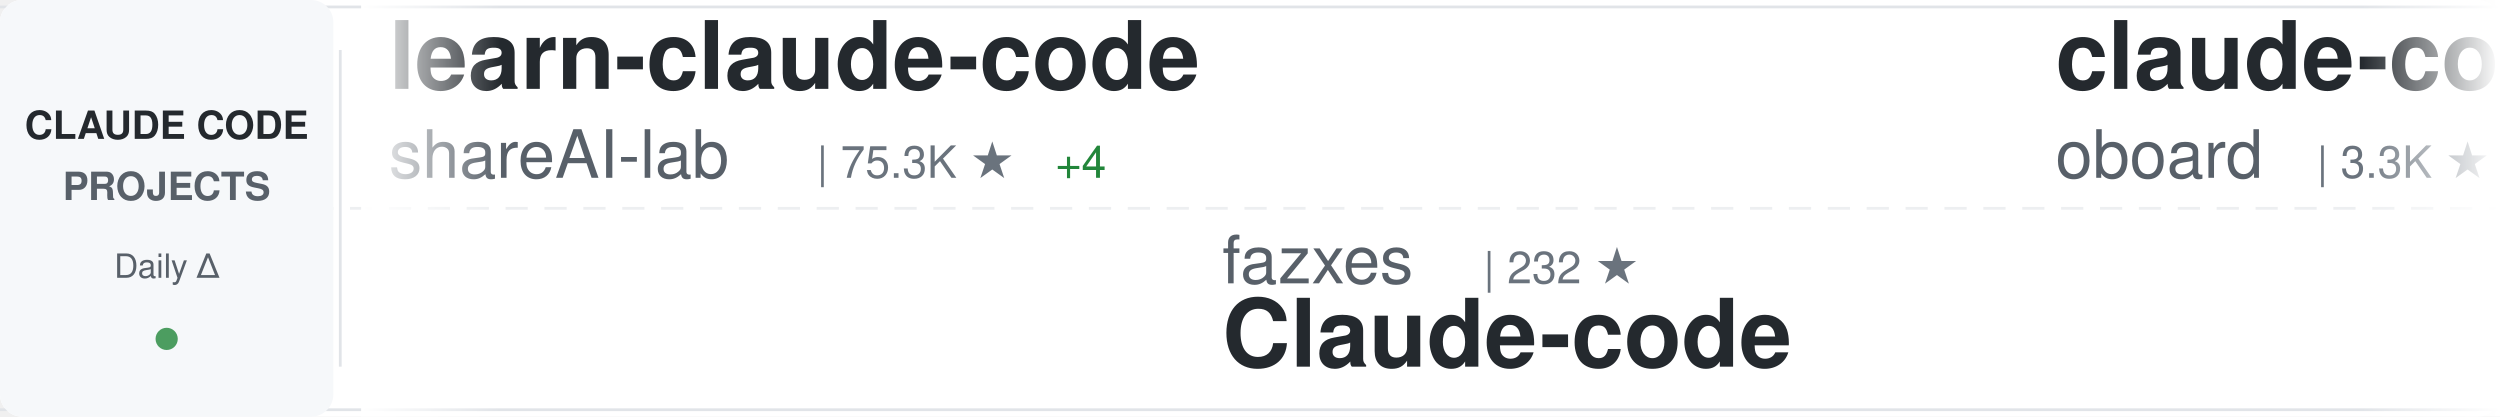
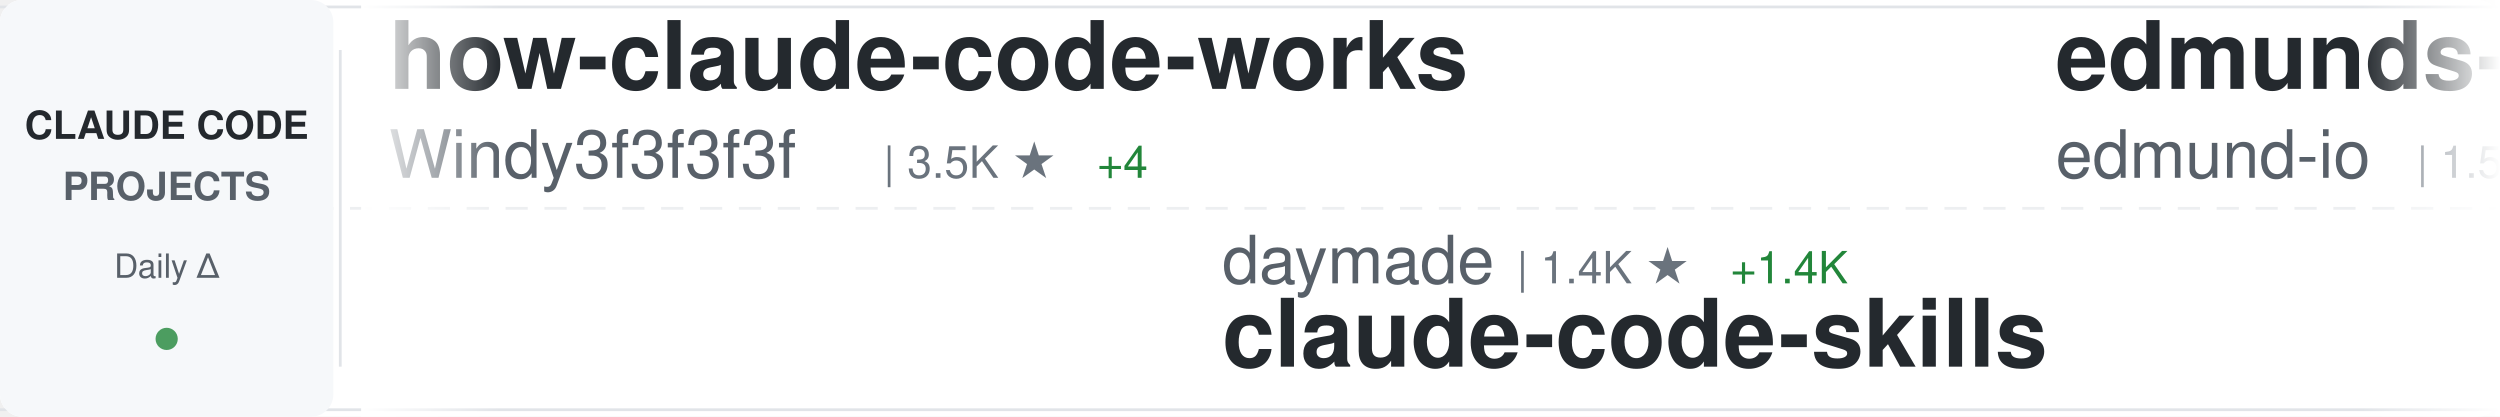
<svg xmlns="http://www.w3.org/2000/svg" width="900" height="150">
  <defs>
    <linearGradient id="awesomeLeftFade" x1="0%" y1="0%" x2="100%" y2="0%">
      <stop offset="0%" style="stop-color:#ffffff;stop-opacity:1" />
      <stop offset="100%" style="stop-color:#ffffff;stop-opacity:0" />
    </linearGradient>
    <linearGradient id="awesomeRightFade" x1="0%" y1="0%" x2="100%" y2="0%">
      <stop offset="0%" style="stop-color:#ffffff;stop-opacity:0" />
      <stop offset="100%" style="stop-color:#ffffff;stop-opacity:1" />
    </linearGradient>
  </defs>
  <rect width="900" height="150" fill="#ffffff" rx="8" />
  <rect x="0" y="2" width="900" height="1" fill="#e1e4e8" />
  <rect x="0" y="147" width="900" height="1" fill="#e1e4e8" />
  <line x1="0" y1="75" x2="900" y2="75" stroke="#e1e4e8" stroke-width="1" stroke-dasharray="8 6" opacity="0.6" />
  <rect x="0" y="0" width="120" height="150" fill="#f6f8fa" rx="8" />
  <text x="60" y="50" font-family="-apple-system, BlinkMacSystemFont, 'Segoe UI', Helvetica, Arial, sans-serif" font-size="14" font-weight="600" fill="#24292e" text-anchor="middle">CLAUDE CODE</text>
  <text x="60" y="72" font-family="-apple-system, BlinkMacSystemFont, 'Segoe UI', Helvetica, Arial, sans-serif" font-size="14" font-weight="600" fill="#586069" text-anchor="middle">PROJECTS</text>
  <text x="60" y="100" font-family="-apple-system, BlinkMacSystemFont, 'Segoe UI', Helvetica, Arial, sans-serif" font-size="12" font-weight="500" fill="#586069" text-anchor="middle">Daily Δ</text>
  <circle cx="60" cy="122" r="4" fill="#22863a" opacity="0.8" />
  <rect x="122" y="18" width="1" height="114" fill="#e1e4e8" />
  <clipPath id="awesomeTickerClip">
    <rect x="130" y="0" width="770" height="150" />
  </clipPath>
  <g clip-path="url(#awesomeTickerClip)">
    <g id="awesomeTickerItems">
      <animateTransform attributeName="transform" attributeType="XML" type="translate" from="0 0" to="-3000 0" dur="54s" repeatCount="indefinite" />
      <g transform="translate(0, 0)">
-         <text x="140" y="32" font-family="-apple-system, BlinkMacSystemFont, 'Segoe UI', Helvetica, Arial, sans-serif" font-size="34" font-weight="600" fill="#24292e">learn-claude-code</text>
-         <text x="140" y="64" font-family="-apple-system, BlinkMacSystemFont, 'Segoe UI', Helvetica, Arial, sans-serif" font-size="24" font-weight="400" fill="#586069">shareAI-lab</text>
-         <text x="294" y="64" font-family="-apple-system, BlinkMacSystemFont, 'Segoe UI', Helvetica, Arial, sans-serif" font-size="16" font-weight="500" fill="#6a737d">| 75.3K ★</text>
-         <text x="380" y="64" font-family="-apple-system, BlinkMacSystemFont, 'Segoe UI', Helvetica, Arial, sans-serif" font-size="16" font-weight="500" fill="#22863a"> +4</text>
+         <text x="140" y="32" font-family="-apple-system, BlinkMacSystemFont, 'Segoe UI', Helvetica, Arial, sans-serif" font-size="34" font-weight="600" fill="#24292e">how-claude-code-works</text>
+         <text x="140" y="64" font-family="-apple-system, BlinkMacSystemFont, 'Segoe UI', Helvetica, Arial, sans-serif" font-size="24" font-weight="400" fill="#586069">Windy3f3f3f3f</text>
+         <text x="318" y="64" font-family="-apple-system, BlinkMacSystemFont, 'Segoe UI', Helvetica, Arial, sans-serif" font-size="16" font-weight="500" fill="#6a737d">| 3.5K ★</text>
+         <text x="395" y="64" font-family="-apple-system, BlinkMacSystemFont, 'Segoe UI', Helvetica, Arial, sans-serif" font-size="16" font-weight="500" fill="#22863a"> +4</text>
      </g>
      <g transform="translate(300, 0)">
-         <text x="140" y="102" font-family="-apple-system, BlinkMacSystemFont, 'Segoe UI', Helvetica, Arial, sans-serif" font-size="24" font-weight="400" fill="#586069">fazxes</text>
-         <text x="234" y="102" font-family="-apple-system, BlinkMacSystemFont, 'Segoe UI', Helvetica, Arial, sans-serif" font-size="16" font-weight="500" fill="#6a737d">| 232 ★</text>
-         <text x="140" y="132" font-family="-apple-system, BlinkMacSystemFont, 'Segoe UI', Helvetica, Arial, sans-serif" font-size="34" font-weight="600" fill="#24292e">Claude-code</text>
+         <text x="140" y="102" font-family="-apple-system, BlinkMacSystemFont, 'Segoe UI', Helvetica, Arial, sans-serif" font-size="24" font-weight="400" fill="#586069">daymade</text>
+         <text x="246" y="102" font-family="-apple-system, BlinkMacSystemFont, 'Segoe UI', Helvetica, Arial, sans-serif" font-size="16" font-weight="500" fill="#6a737d">| 1.4K ★</text>
+         <text x="323" y="102" font-family="-apple-system, BlinkMacSystemFont, 'Segoe UI', Helvetica, Arial, sans-serif" font-size="16" font-weight="500" fill="#22863a"> +1.4K</text>
+         <text x="140" y="132" font-family="-apple-system, BlinkMacSystemFont, 'Segoe UI', Helvetica, Arial, sans-serif" font-size="34" font-weight="600" fill="#24292e">claude-code-skills</text>
      </g>
      <g transform="translate(600, 0)">
-         <text x="140" y="32" font-family="-apple-system, BlinkMacSystemFont, 'Segoe UI', Helvetica, Arial, sans-serif" font-size="34" font-weight="600" fill="#24292e">claude-code-rev</text>
-         <text x="140" y="64" font-family="-apple-system, BlinkMacSystemFont, 'Segoe UI', Helvetica, Arial, sans-serif" font-size="24" font-weight="400" fill="#586069">oboard</text>
-         <text x="234" y="64" font-family="-apple-system, BlinkMacSystemFont, 'Segoe UI', Helvetica, Arial, sans-serif" font-size="16" font-weight="500" fill="#6a737d">| 3.3K ★</text>
+         <text x="140" y="32" font-family="-apple-system, BlinkMacSystemFont, 'Segoe UI', Helvetica, Arial, sans-serif" font-size="34" font-weight="600" fill="#24292e">edmunds-claude-code</text>
+         <text x="140" y="64" font-family="-apple-system, BlinkMacSystemFont, 'Segoe UI', Helvetica, Arial, sans-serif" font-size="24" font-weight="400" fill="#586069">edmund-io</text>
+         <text x="270" y="64" font-family="-apple-system, BlinkMacSystemFont, 'Segoe UI', Helvetica, Arial, sans-serif" font-size="16" font-weight="500" fill="#6a737d">| 1.5K ★</text>
      </g>
      <g transform="translate(900, 0)">
-         <text x="140" y="102" font-family="-apple-system, BlinkMacSystemFont, 'Segoe UI', Helvetica, Arial, sans-serif" font-size="24" font-weight="400" fill="#586069">VoltAgent</text>
-         <text x="270" y="102" font-family="-apple-system, BlinkMacSystemFont, 'Segoe UI', Helvetica, Arial, sans-serif" font-size="16" font-weight="500" fill="#6a737d">| 24.6K ★</text>
-         <text x="356" y="102" font-family="-apple-system, BlinkMacSystemFont, 'Segoe UI', Helvetica, Arial, sans-serif" font-size="16" font-weight="500" fill="#22863a"> +6</text>
-         <text x="140" y="132" font-family="-apple-system, BlinkMacSystemFont, 'Segoe UI', Helvetica, Arial, sans-serif" font-size="34" font-weight="600" fill="#24292e">awesome-claude-code-suba...</text>
+         <text x="140" y="102" font-family="-apple-system, BlinkMacSystemFont, 'Segoe UI', Helvetica, Arial, sans-serif" font-size="24" font-weight="400" fill="#586069">pedrohcgs</text>
+         <text x="270" y="102" font-family="-apple-system, BlinkMacSystemFont, 'Segoe UI', Helvetica, Arial, sans-serif" font-size="16" font-weight="500" fill="#6a737d">| 1.5K ★</text>
+         <text x="347" y="102" font-family="-apple-system, BlinkMacSystemFont, 'Segoe UI', Helvetica, Arial, sans-serif" font-size="16" font-weight="500" fill="#22863a"> +1</text>
+         <text x="140" y="132" font-family="-apple-system, BlinkMacSystemFont, 'Segoe UI', Helvetica, Arial, sans-serif" font-size="34" font-weight="600" fill="#24292e">claude-code-my-workflow</text>
      </g>
      <g transform="translate(1200, 0)">
-         <text x="140" y="32" font-family="-apple-system, BlinkMacSystemFont, 'Segoe UI', Helvetica, Arial, sans-serif" font-size="34" font-weight="600" fill="#24292e">Claude-Code-Usage-Monito...</text>
-         <text x="140" y="64" font-family="-apple-system, BlinkMacSystemFont, 'Segoe UI', Helvetica, Arial, sans-serif" font-size="24" font-weight="400" fill="#586069">Maciek-roboblog</text>
-         <text x="342" y="64" font-family="-apple-system, BlinkMacSystemFont, 'Segoe UI', Helvetica, Arial, sans-serif" font-size="16" font-weight="500" fill="#6a737d">| 8.7K ★</text>
+         <text x="140" y="32" font-family="-apple-system, BlinkMacSystemFont, 'Segoe UI', Helvetica, Arial, sans-serif" font-size="34" font-weight="600" fill="#24292e">claude-code-hooks-master...</text>
+         <text x="140" y="64" font-family="-apple-system, BlinkMacSystemFont, 'Segoe UI', Helvetica, Arial, sans-serif" font-size="24" font-weight="400" fill="#586069">disler</text>
+         <text x="234" y="64" font-family="-apple-system, BlinkMacSystemFont, 'Segoe UI', Helvetica, Arial, sans-serif" font-size="16" font-weight="500" fill="#6a737d">| 3.9K ★</text>
      </g>
      <g transform="translate(1500, 0)">
-         <text x="140" y="102" font-family="-apple-system, BlinkMacSystemFont, 'Segoe UI', Helvetica, Arial, sans-serif" font-size="24" font-weight="400" fill="#586069">repowise-dev</text>
-         <text x="306" y="102" font-family="-apple-system, BlinkMacSystemFont, 'Segoe UI', Helvetica, Arial, sans-serif" font-size="16" font-weight="500" fill="#6a737d">| 1.2K ★</text>
-         <text x="140" y="132" font-family="-apple-system, BlinkMacSystemFont, 'Segoe UI', Helvetica, Arial, sans-serif" font-size="34" font-weight="600" fill="#24292e">claude-code-prompts</text>
+         <text x="140" y="102" font-family="-apple-system, BlinkMacSystemFont, 'Segoe UI', Helvetica, Arial, sans-serif" font-size="24" font-weight="400" fill="#586069">ghuntley</text>
+         <text x="258" y="102" font-family="-apple-system, BlinkMacSystemFont, 'Segoe UI', Helvetica, Arial, sans-serif" font-size="16" font-weight="500" fill="#6a737d">| 990 ★</text>
+         <text x="140" y="132" font-family="-apple-system, BlinkMacSystemFont, 'Segoe UI', Helvetica, Arial, sans-serif" font-size="34" font-weight="600" fill="#24292e">claude-code-source-code-...</text>
      </g>
      <g transform="translate(1800, 0)">
-         <text x="140" y="32" font-family="-apple-system, BlinkMacSystemFont, 'Segoe UI', Helvetica, Arial, sans-serif" font-size="34" font-weight="600" fill="#24292e">ClaudeCodeAgents</text>
-         <text x="140" y="64" font-family="-apple-system, BlinkMacSystemFont, 'Segoe UI', Helvetica, Arial, sans-serif" font-size="24" font-weight="400" fill="#586069">darcyegb</text>
-         <text x="258" y="64" font-family="-apple-system, BlinkMacSystemFont, 'Segoe UI', Helvetica, Arial, sans-serif" font-size="16" font-weight="500" fill="#6a737d">| 760 ★</text>
+         <text x="140" y="32" font-family="-apple-system, BlinkMacSystemFont, 'Segoe UI', Helvetica, Arial, sans-serif" font-size="34" font-weight="600" fill="#24292e">free-claude-code</text>
+         <text x="140" y="64" font-family="-apple-system, BlinkMacSystemFont, 'Segoe UI', Helvetica, Arial, sans-serif" font-size="24" font-weight="400" fill="#586069">Alishahryar1</text>
+         <text x="306" y="64" font-family="-apple-system, BlinkMacSystemFont, 'Segoe UI', Helvetica, Arial, sans-serif" font-size="16" font-weight="500" fill="#6a737d">| 49.9K ★</text>
+         <text x="392" y="64" font-family="-apple-system, BlinkMacSystemFont, 'Segoe UI', Helvetica, Arial, sans-serif" font-size="16" font-weight="500" fill="#22863a"> +59</text>
      </g>
      <g transform="translate(2100, 0)">
+         <text x="140" y="102" font-family="-apple-system, BlinkMacSystemFont, 'Segoe UI', Helvetica, Arial, sans-serif" font-size="24" font-weight="400" fill="#586069">xu-xiang</text>
+         <text x="258" y="102" font-family="-apple-system, BlinkMacSystemFont, 'Segoe UI', Helvetica, Arial, sans-serif" font-size="16" font-weight="500" fill="#6a737d">| 1.9K ★</text>
+         <text x="335" y="102" font-family="-apple-system, BlinkMacSystemFont, 'Segoe UI', Helvetica, Arial, sans-serif" font-size="16" font-weight="500" fill="#22863a"> +1</text>
+         <text x="140" y="132" font-family="-apple-system, BlinkMacSystemFont, 'Segoe UI', Helvetica, Arial, sans-serif" font-size="34" font-weight="600" fill="#24292e">everything-claude-code-z...</text>
+       </g>
+       <g transform="translate(2400, 0)">
+         <text x="140" y="32" font-family="-apple-system, BlinkMacSystemFont, 'Segoe UI', Helvetica, Arial, sans-serif" font-size="34" font-weight="600" fill="#24292e">system_prompts_leaks</text>
+         <text x="140" y="64" font-family="-apple-system, BlinkMacSystemFont, 'Segoe UI', Helvetica, Arial, sans-serif" font-size="24" font-weight="400" fill="#586069">asgeirtj</text>
+         <text x="258" y="64" font-family="-apple-system, BlinkMacSystemFont, 'Segoe UI', Helvetica, Arial, sans-serif" font-size="16" font-weight="500" fill="#6a737d">| 63.6K ★</text>
+         <text x="344" y="64" font-family="-apple-system, BlinkMacSystemFont, 'Segoe UI', Helvetica, Arial, sans-serif" font-size="16" font-weight="500" fill="#22863a"> +7</text>
+       </g>
+       <g transform="translate(2700, 0)">
+         <text x="140" y="102" font-family="-apple-system, BlinkMacSystemFont, 'Segoe UI', Helvetica, Arial, sans-serif" font-size="24" font-weight="400" fill="#586069">feiskyer</text>
+         <text x="258" y="102" font-family="-apple-system, BlinkMacSystemFont, 'Segoe UI', Helvetica, Arial, sans-serif" font-size="16" font-weight="500" fill="#6a737d">| 1.6K ★</text>
+         <text x="140" y="132" font-family="-apple-system, BlinkMacSystemFont, 'Segoe UI', Helvetica, Arial, sans-serif" font-size="34" font-weight="600" fill="#24292e">claude-code-settings</text>
+       </g>
+       <g transform="translate(3000, 0)">
+         <text x="140" y="32" font-family="-apple-system, BlinkMacSystemFont, 'Segoe UI', Helvetica, Arial, sans-serif" font-size="34" font-weight="600" fill="#24292e">how-claude-code-works</text>
+         <text x="140" y="64" font-family="-apple-system, BlinkMacSystemFont, 'Segoe UI', Helvetica, Arial, sans-serif" font-size="24" font-weight="400" fill="#586069">Windy3f3f3f3f</text>
+         <text x="318" y="64" font-family="-apple-system, BlinkMacSystemFont, 'Segoe UI', Helvetica, Arial, sans-serif" font-size="16" font-weight="500" fill="#6a737d">| 3.5K ★</text>
+         <text x="395" y="64" font-family="-apple-system, BlinkMacSystemFont, 'Segoe UI', Helvetica, Arial, sans-serif" font-size="16" font-weight="500" fill="#22863a"> +4</text>
+       </g>
+       <g transform="translate(3300, 0)">
+         <text x="140" y="102" font-family="-apple-system, BlinkMacSystemFont, 'Segoe UI', Helvetica, Arial, sans-serif" font-size="24" font-weight="400" fill="#586069">daymade</text>
+         <text x="246" y="102" font-family="-apple-system, BlinkMacSystemFont, 'Segoe UI', Helvetica, Arial, sans-serif" font-size="16" font-weight="500" fill="#6a737d">| 1.4K ★</text>
+         <text x="323" y="102" font-family="-apple-system, BlinkMacSystemFont, 'Segoe UI', Helvetica, Arial, sans-serif" font-size="16" font-weight="500" fill="#22863a"> +1.4K</text>
+         <text x="140" y="132" font-family="-apple-system, BlinkMacSystemFont, 'Segoe UI', Helvetica, Arial, sans-serif" font-size="34" font-weight="600" fill="#24292e">claude-code-skills</text>
+       </g>
+       <g transform="translate(3600, 0)">
+         <text x="140" y="32" font-family="-apple-system, BlinkMacSystemFont, 'Segoe UI', Helvetica, Arial, sans-serif" font-size="34" font-weight="600" fill="#24292e">edmunds-claude-code</text>
+         <text x="140" y="64" font-family="-apple-system, BlinkMacSystemFont, 'Segoe UI', Helvetica, Arial, sans-serif" font-size="24" font-weight="400" fill="#586069">edmund-io</text>
+         <text x="270" y="64" font-family="-apple-system, BlinkMacSystemFont, 'Segoe UI', Helvetica, Arial, sans-serif" font-size="16" font-weight="500" fill="#6a737d">| 1.5K ★</text>
+       </g>
+       <g transform="translate(3900, 0)">
        <text x="140" y="102" font-family="-apple-system, BlinkMacSystemFont, 'Segoe UI', Helvetica, Arial, sans-serif" font-size="24" font-weight="400" fill="#586069">pedrohcgs</text>
        <text x="270" y="102" font-family="-apple-system, BlinkMacSystemFont, 'Segoe UI', Helvetica, Arial, sans-serif" font-size="16" font-weight="500" fill="#6a737d">| 1.5K ★</text>
-         <text x="347" y="102" font-family="-apple-system, BlinkMacSystemFont, 'Segoe UI', Helvetica, Arial, sans-serif" font-size="16" font-weight="500" fill="#cb2431"> -1</text>
+         <text x="347" y="102" font-family="-apple-system, BlinkMacSystemFont, 'Segoe UI', Helvetica, Arial, sans-serif" font-size="16" font-weight="500" fill="#22863a"> +1</text>
        <text x="140" y="132" font-family="-apple-system, BlinkMacSystemFont, 'Segoe UI', Helvetica, Arial, sans-serif" font-size="34" font-weight="600" fill="#24292e">claude-code-my-workflow</text>
-       </g>
-       <g transform="translate(2400, 0)">
-         <text x="140" y="32" font-family="-apple-system, BlinkMacSystemFont, 'Segoe UI', Helvetica, Arial, sans-serif" font-size="34" font-weight="600" fill="#24292e">claude-code-guide</text>
-         <text x="140" y="64" font-family="-apple-system, BlinkMacSystemFont, 'Segoe UI', Helvetica, Arial, sans-serif" font-size="24" font-weight="400" fill="#586069">zebbern</text>
-         <text x="246" y="64" font-family="-apple-system, BlinkMacSystemFont, 'Segoe UI', Helvetica, Arial, sans-serif" font-size="16" font-weight="500" fill="#6a737d">| 4.6K ★</text>
-       </g>
-       <g transform="translate(2700, 0)">
-         <text x="140" y="102" font-family="-apple-system, BlinkMacSystemFont, 'Segoe UI', Helvetica, Arial, sans-serif" font-size="24" font-weight="400" fill="#586069">luyao618</text>
-         <text x="258" y="102" font-family="-apple-system, BlinkMacSystemFont, 'Segoe UI', Helvetica, Arial, sans-serif" font-size="16" font-weight="500" fill="#6a737d">| 1.7K ★</text>
-         <text x="140" y="132" font-family="-apple-system, BlinkMacSystemFont, 'Segoe UI', Helvetica, Arial, sans-serif" font-size="34" font-weight="600" fill="#24292e">Claude-Code-Source-Study</text>
-       </g>
-       <g transform="translate(3000, 0)">
-         <text x="140" y="32" font-family="-apple-system, BlinkMacSystemFont, 'Segoe UI', Helvetica, Arial, sans-serif" font-size="34" font-weight="600" fill="#24292e">learn-claude-code</text>
-         <text x="140" y="64" font-family="-apple-system, BlinkMacSystemFont, 'Segoe UI', Helvetica, Arial, sans-serif" font-size="24" font-weight="400" fill="#586069">shareAI-lab</text>
-         <text x="294" y="64" font-family="-apple-system, BlinkMacSystemFont, 'Segoe UI', Helvetica, Arial, sans-serif" font-size="16" font-weight="500" fill="#6a737d">| 75.3K ★</text>
-         <text x="380" y="64" font-family="-apple-system, BlinkMacSystemFont, 'Segoe UI', Helvetica, Arial, sans-serif" font-size="16" font-weight="500" fill="#22863a"> +4</text>
-       </g>
-       <g transform="translate(3300, 0)">
-         <text x="140" y="102" font-family="-apple-system, BlinkMacSystemFont, 'Segoe UI', Helvetica, Arial, sans-serif" font-size="24" font-weight="400" fill="#586069">fazxes</text>
-         <text x="234" y="102" font-family="-apple-system, BlinkMacSystemFont, 'Segoe UI', Helvetica, Arial, sans-serif" font-size="16" font-weight="500" fill="#6a737d">| 232 ★</text>
-         <text x="140" y="132" font-family="-apple-system, BlinkMacSystemFont, 'Segoe UI', Helvetica, Arial, sans-serif" font-size="34" font-weight="600" fill="#24292e">Claude-code</text>
-       </g>
-       <g transform="translate(3600, 0)">
-         <text x="140" y="32" font-family="-apple-system, BlinkMacSystemFont, 'Segoe UI', Helvetica, Arial, sans-serif" font-size="34" font-weight="600" fill="#24292e">claude-code-rev</text>
-         <text x="140" y="64" font-family="-apple-system, BlinkMacSystemFont, 'Segoe UI', Helvetica, Arial, sans-serif" font-size="24" font-weight="400" fill="#586069">oboard</text>
-         <text x="234" y="64" font-family="-apple-system, BlinkMacSystemFont, 'Segoe UI', Helvetica, Arial, sans-serif" font-size="16" font-weight="500" fill="#6a737d">| 3.3K ★</text>
-       </g>
-       <g transform="translate(3900, 0)">
-         <text x="140" y="102" font-family="-apple-system, BlinkMacSystemFont, 'Segoe UI', Helvetica, Arial, sans-serif" font-size="24" font-weight="400" fill="#586069">VoltAgent</text>
-         <text x="270" y="102" font-family="-apple-system, BlinkMacSystemFont, 'Segoe UI', Helvetica, Arial, sans-serif" font-size="16" font-weight="500" fill="#6a737d">| 24.6K ★</text>
-         <text x="356" y="102" font-family="-apple-system, BlinkMacSystemFont, 'Segoe UI', Helvetica, Arial, sans-serif" font-size="16" font-weight="500" fill="#22863a"> +6</text>
-         <text x="140" y="132" font-family="-apple-system, BlinkMacSystemFont, 'Segoe UI', Helvetica, Arial, sans-serif" font-size="34" font-weight="600" fill="#24292e">awesome-claude-code-suba...</text>
      </g>
    </g>
  </g>
  <rect x="130" y="0" width="50" height="150" fill="url(#awesomeLeftFade)" />
  <rect x="850" y="0" width="50" height="150" fill="url(#awesomeRightFade)" />
</svg>
